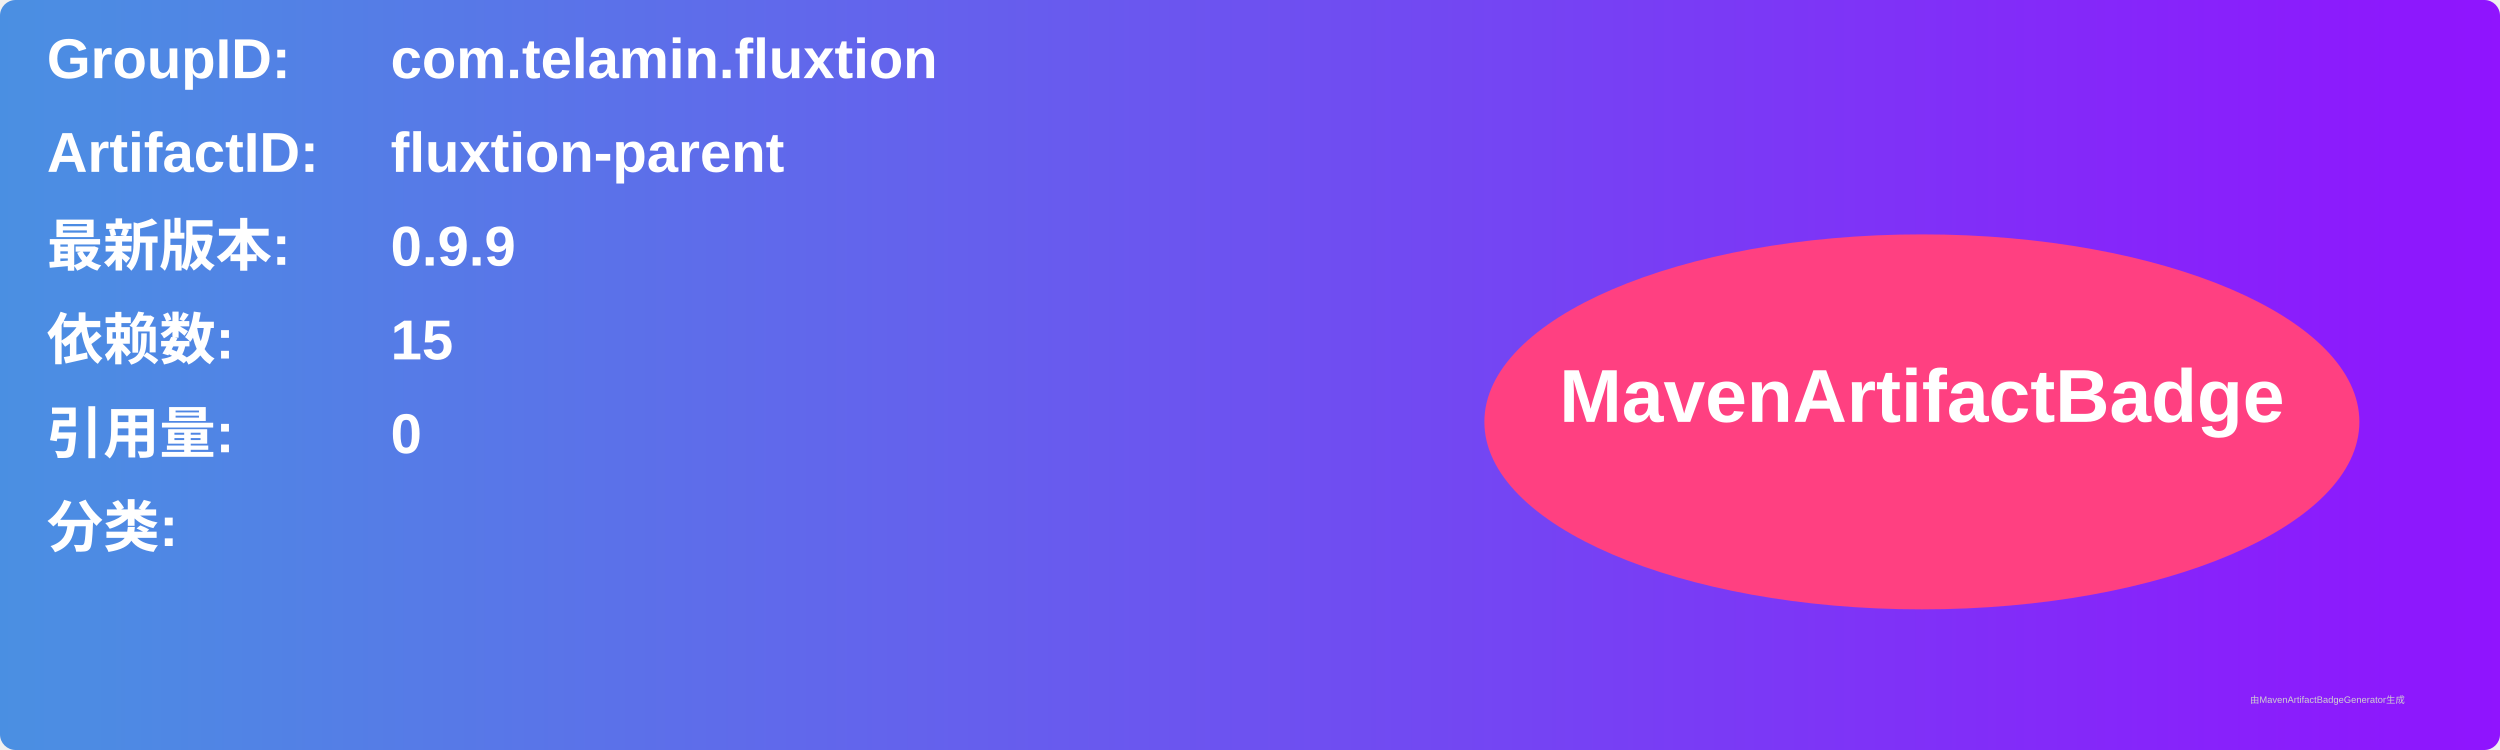
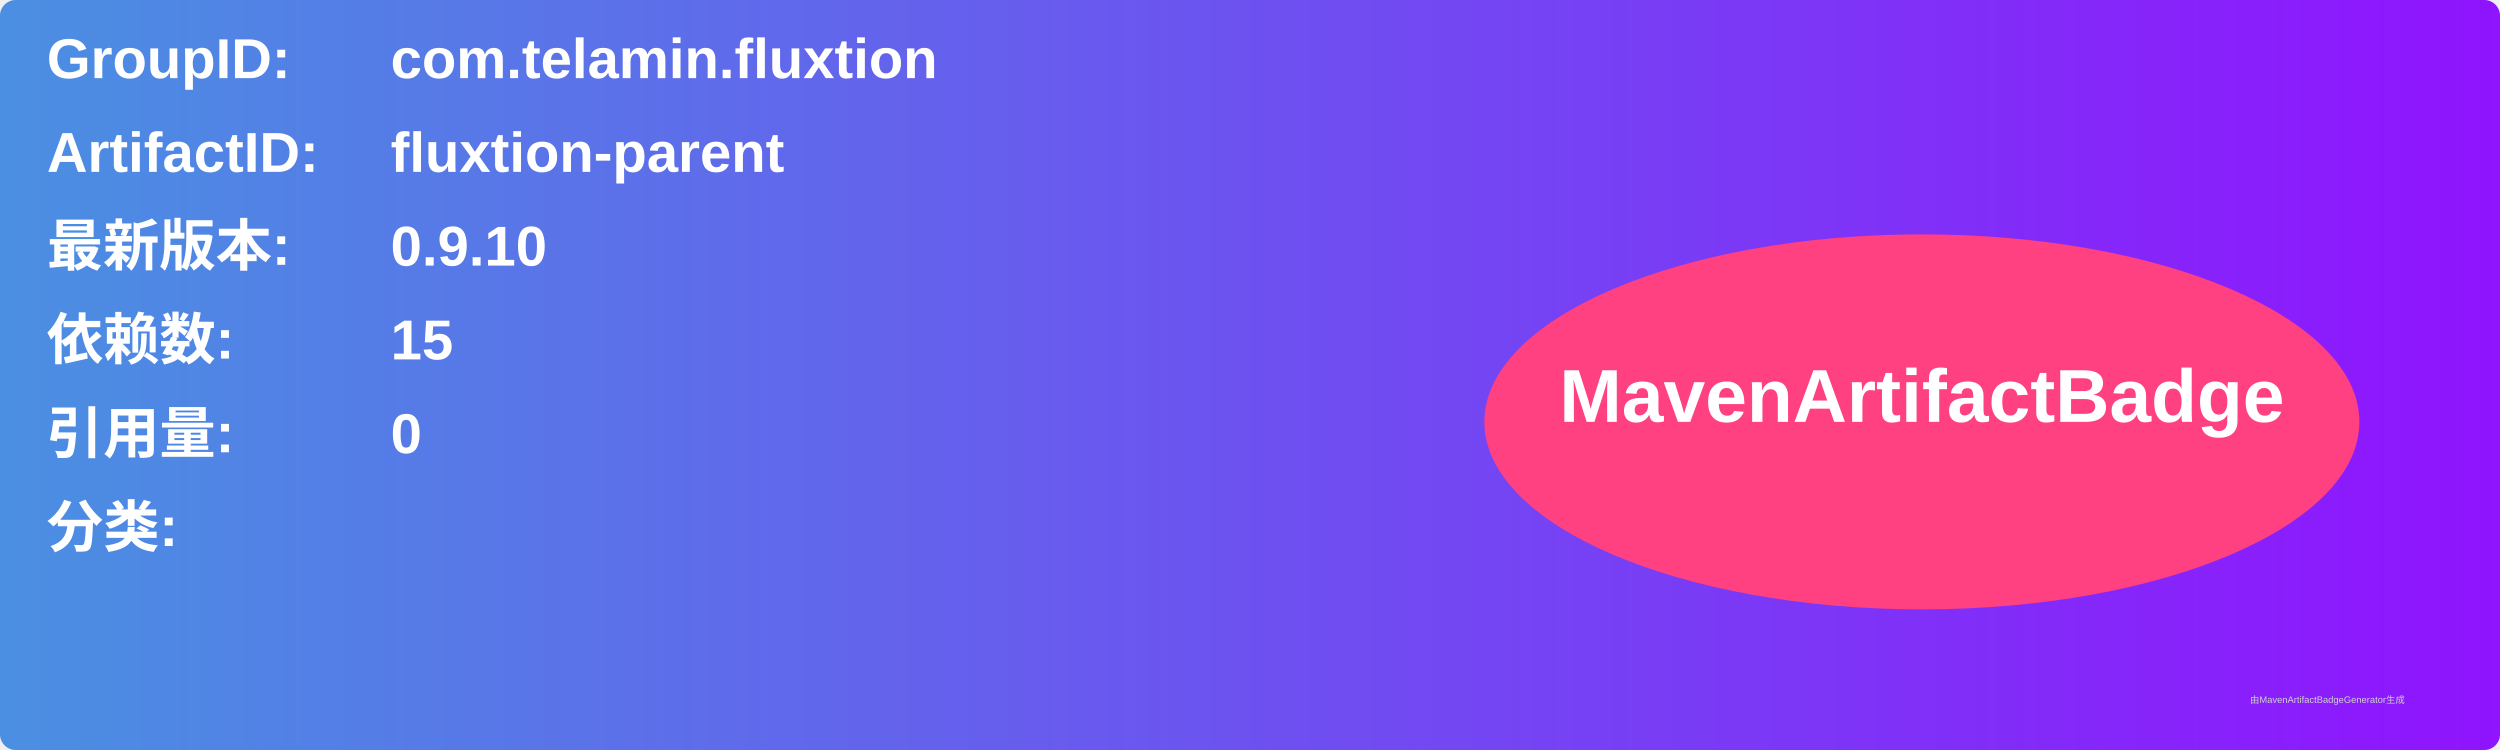
<svg xmlns="http://www.w3.org/2000/svg" width="800" height="240" viewBox="0 0 800 240">
  <linearGradient id="grad" x1="0%" y1="0%" x2="100%" y2="0%">
    <stop offset="0%" stop-color="#4a90e2" />
    <stop offset="100%" stop-color="#9013fe" />
  </linearGradient>
  <rect width="100%" height="100%" rx="5" ry="5" fill="url(#grad)" />
  <g transform="translate(15, 15)">
    <text x="0" y="10" font-family="Arial" font-size="18" fill="white" font-weight="bold" width="260">GroupID:</text>
    <text x="110" y="10" font-family="Arial" font-size="18" fill="white" font-weight="bold" width="460">com.telamin.fluxtion</text>
    <text x="0" y="40" font-family="Arial" font-size="18" fill="white" font-weight="bold" width="260">ArtifactID:</text>
    <text x="110" y="40" font-family="Arial" font-size="18" fill="white" font-weight="bold" width="460">fluxtion-parent</text>
    <text x="0" y="70" font-family="Arial" font-size="18" fill="white" font-weight="bold">最新版本:</text>
    <text x="110" y="70" font-family="Arial" font-size="18" fill="white" font-weight="bold">
-       <tspan font-weight="bold">0.9.9</tspan>
+       <tspan font-weight="bold">0.9.10</tspan>
    </text>
    <text x="0" y="100" font-family="Arial" font-size="18" fill="white" font-weight="bold">依赖数: </text>
    <text x="110" y="100" font-family="Arial" font-size="18" fill="white">
      <tspan font-weight="bold">15</tspan>
    </text>
    <text x="0" y="130" font-family="Arial" font-size="18" fill="white" font-weight="bold">引用量: </text>
    <text x="110" y="130" font-family="Arial" font-size="18" fill="white">
      <tspan font-weight="bold">0</tspan>
    </text>
    <text x="0" y="160" font-family="Arial" font-size="18" fill="white" font-weight="bold">分类:</text>
    <text x="10" y="190" font-family="Arial" font-size="10" fill="white">
      <tspan font-weight="bold" />
    </text>
    <ellipse cx="600" cy="120" rx="140" ry="60" fill="#ff4081" />
    <text x="600" y="120" text-anchor="middle" font-family="Arial" font-size="24" fill="white" font-weight="bold">MavenArtifactBadge</text>
  </g>
  <text x="720" y="225" font-family="Arial" font-size="3" fill="#d0d0d0">由MavenArtifactBadgeGenerator生成</text>
</svg>
